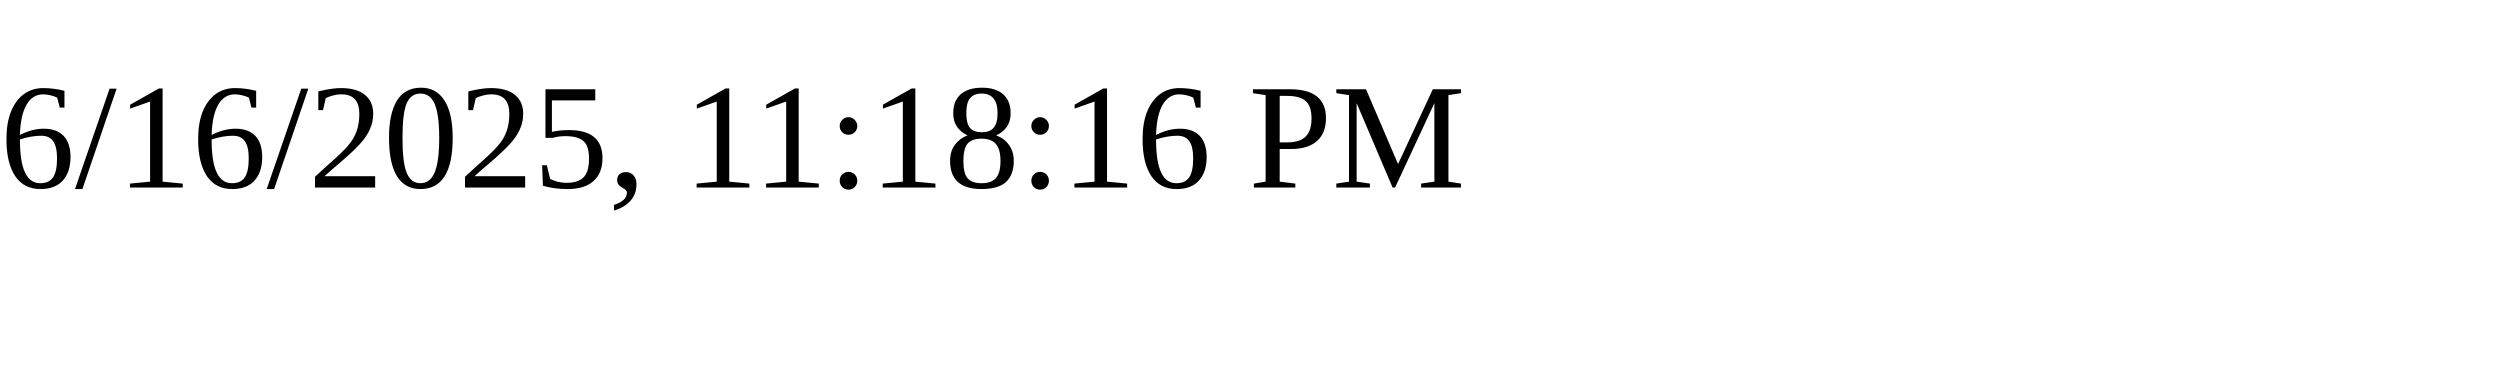
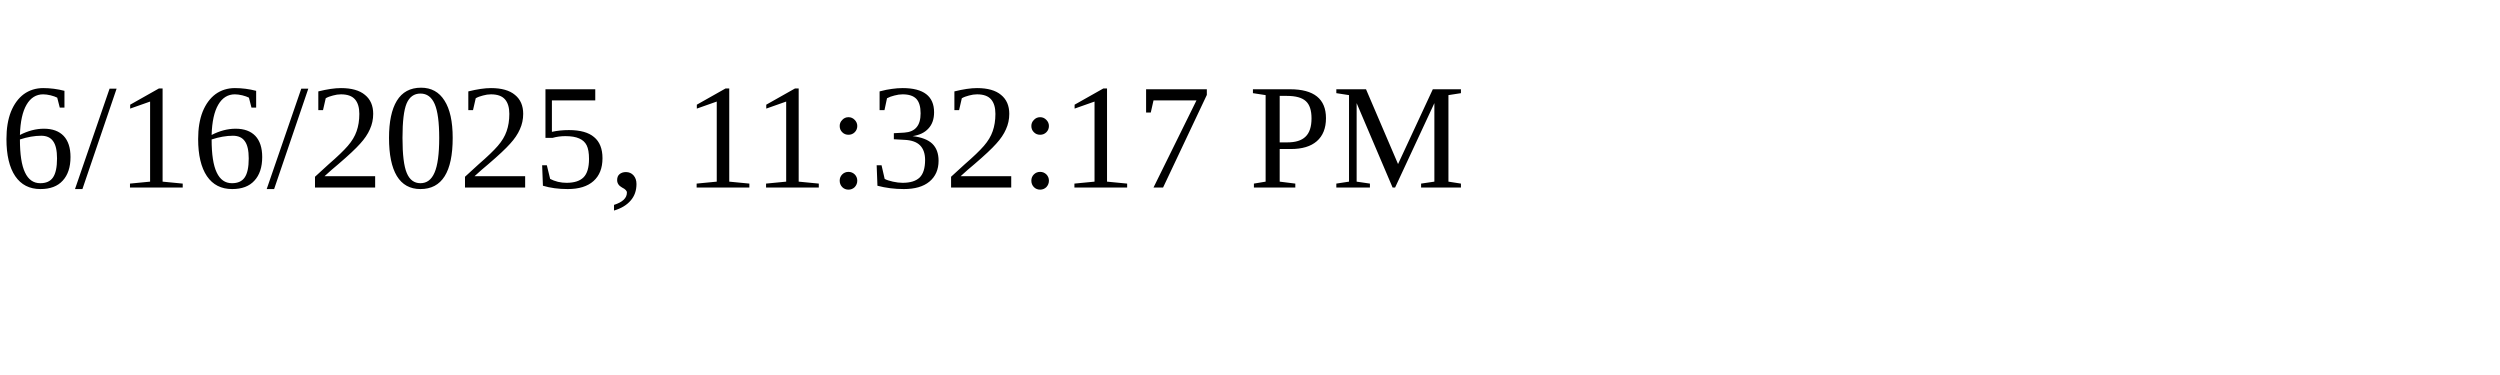
<svg xmlns="http://www.w3.org/2000/svg" height="30" width="200">
-   <text x="0" y="15">6/16/2025, 11:18:16 PM</text>
+   <text x="0" y="15">6/16/2025, 11:32:17 PM</text>
</svg>
